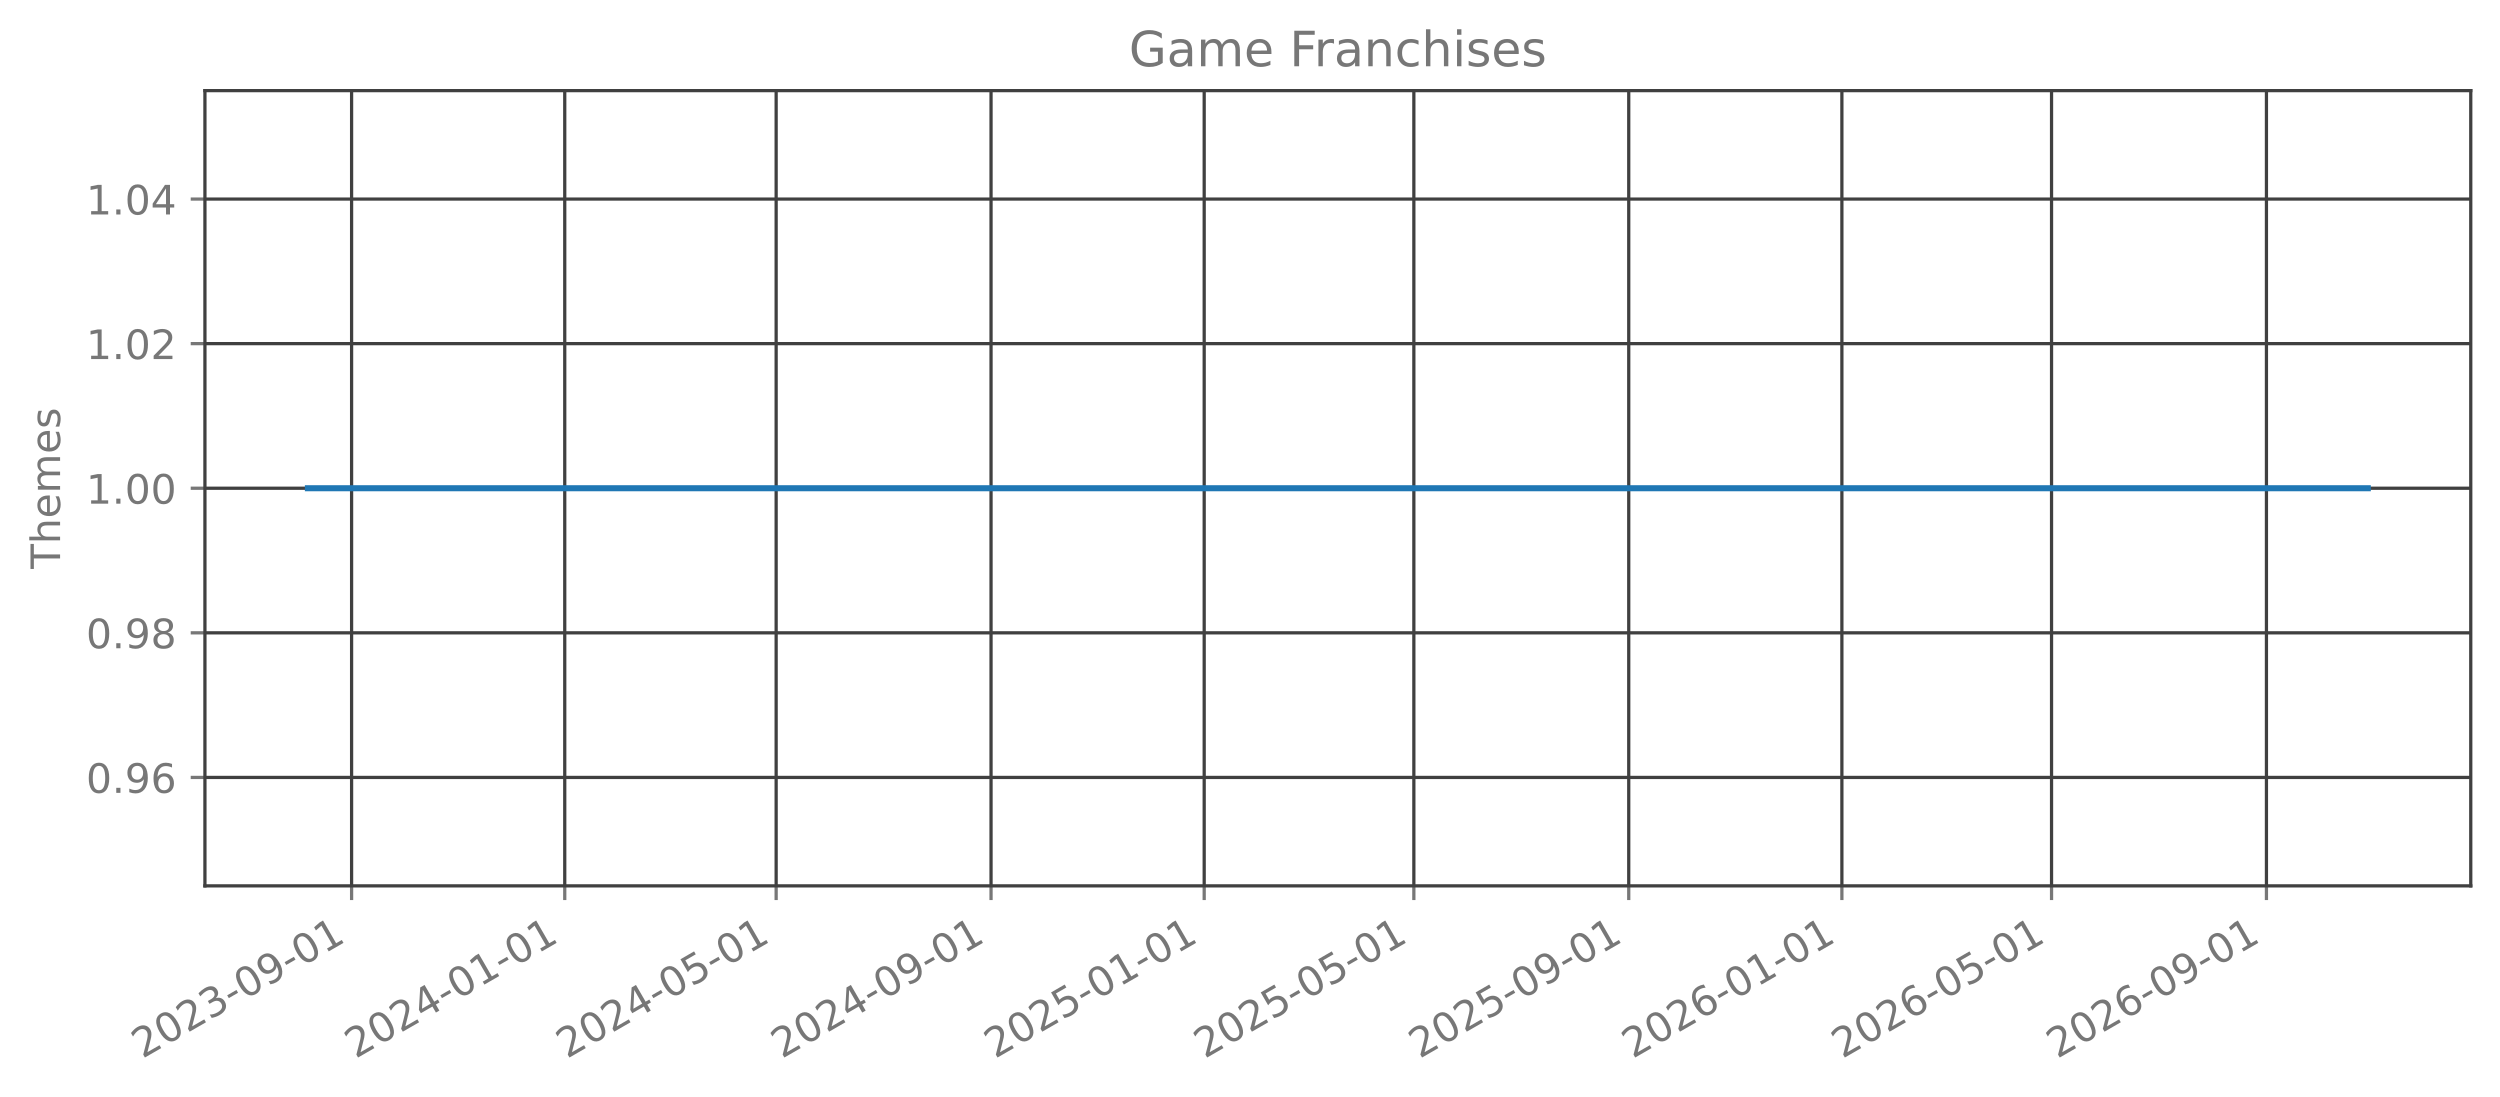
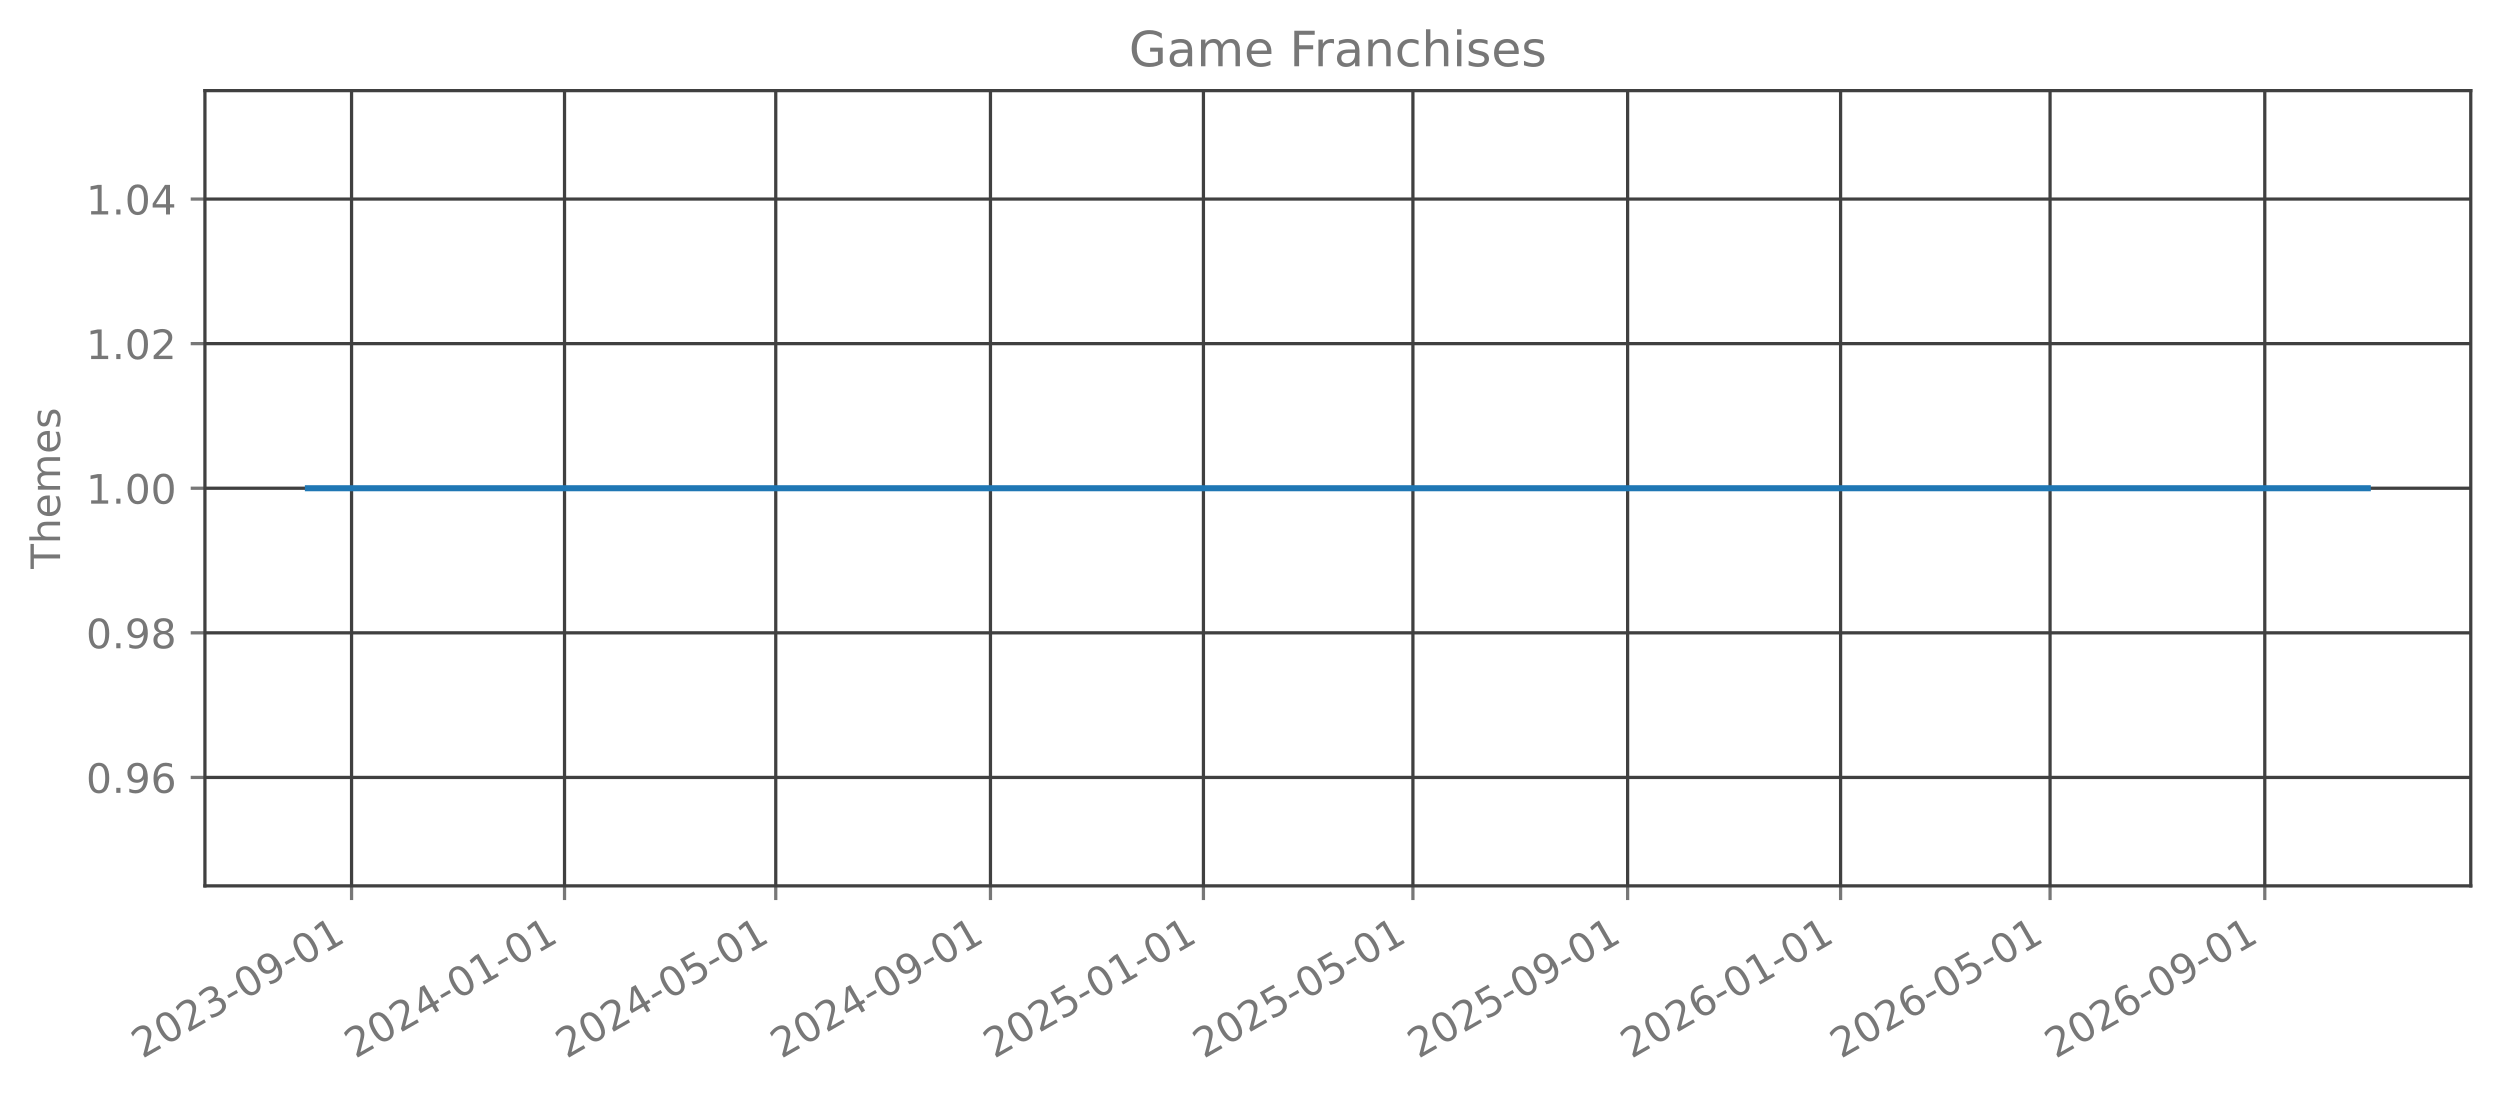
<svg xmlns="http://www.w3.org/2000/svg" xmlns:xlink="http://www.w3.org/1999/xlink" width="615.666pt" height="270.076pt" viewBox="0 0 615.666 270.076" version="1.1">
  <defs>
    <style type="text/css">*{stroke-linejoin: round; stroke-linecap: butt}</style>
  </defs>
  <g id="figure_1">
    <g id="patch_1">
      <path d="M 0 270.076  L 615.666 270.076  L 615.666 -0  L 0 -0  L 0 270.076  z " style="fill: none; opacity: 0" />
    </g>
    <g id="axes_1">
      <g id="patch_2">
        <path d="M 50.466 218.158  L 608.466 218.158  L 608.466 22.318  L 50.466 22.318  L 50.466 218.158  z " style="fill: none; opacity: 0" />
      </g>
      <g id="matplotlib.axis_1">
        <g id="xtick_1">
          <g id="line2d_1">
-             <path d="M 86.586 218.158  L 86.586 22.318  " clip-path="url(#pb32200f643)" style="fill: none; stroke: #404040; stroke-width: 0.8; stroke-linecap: square" />
+             <path d="M 86.577 218.158  L 86.577 22.318  " clip-path="url(#p14349f696b)" style="fill: none; stroke: #404040; stroke-width: 0.8; stroke-linecap: square" />
          </g>
          <g id="line2d_2">
            <defs>
-               <path id="mcddfce1475" d="M 0 0  L 0 3.5  " style="stroke: #777777; stroke-width: 0.8" />
+               <path id="meb56a1c3d9" d="M 0 0  L 0 3.5  " style="stroke: #777777; stroke-width: 0.8" />
            </defs>
            <g>
-               <use xlink:href="#mcddfce1475" x="86.586" y="218.158" style="fill: #777777; stroke: #777777; stroke-width: 0.8" />
+               <use xlink:href="#meb56a1c3d9" x="86.577" y="218.158" style="fill: #777777; stroke: #777777; stroke-width: 0.8" />
            </g>
          </g>
          <g id="text_1">
-             <g style="fill: #777777" transform="translate(35.05568 260.7957) rotate(-30) scale(0.1 -0.1)">
+             <g style="fill: #777777" transform="translate(35.04657 260.7957) rotate(-30) scale(0.1 -0.1)">
              <defs>
                <path id="DejaVuSans-15" d="M 1228 531  L 3431 531  L 3431 0  L 469 0  L 469 531  Q 828 903 1448 1529  Q 2069 2156 2228 2338  Q 2531 2678 2651 2914  Q 2772 3150 2772 3378  Q 2772 3750 2511 3984  Q 2250 4219 1831 4219  Q 1534 4219 1204 4116  Q 875 4013 500 3803  L 500 4441  Q 881 4594 1212 4672  Q 1544 4750 1819 4750  Q 2544 4750 2975 4387  Q 3406 4025 3406 3419  Q 3406 3131 3298 2873  Q 3191 2616 2906 2266  Q 2828 2175 2409 1742  Q 1991 1309 1228 531  z " transform="scale(0.015625)" />
                <path id="DejaVuSans-13" d="M 2034 4250  Q 1547 4250 1301 3770  Q 1056 3291 1056 2328  Q 1056 1369 1301 889  Q 1547 409 2034 409  Q 2525 409 2770 889  Q 3016 1369 3016 2328  Q 3016 3291 2770 3770  Q 2525 4250 2034 4250  z M 2034 4750  Q 2819 4750 3233 4129  Q 3647 3509 3647 2328  Q 3647 1150 3233 529  Q 2819 -91 2034 -91  Q 1250 -91 836 529  Q 422 1150 422 2328  Q 422 3509 836 4129  Q 1250 4750 2034 4750  z " transform="scale(0.015625)" />
                <path id="DejaVuSans-16" d="M 2597 2516  Q 3050 2419 3304 2112  Q 3559 1806 3559 1356  Q 3559 666 3084 287  Q 2609 -91 1734 -91  Q 1441 -91 1130 -33  Q 819 25 488 141  L 488 750  Q 750 597 1062 519  Q 1375 441 1716 441  Q 2309 441 2620 675  Q 2931 909 2931 1356  Q 2931 1769 2642 2001  Q 2353 2234 1838 2234  L 1294 2234  L 1294 2753  L 1863 2753  Q 2328 2753 2575 2939  Q 2822 3125 2822 3475  Q 2822 3834 2567 4026  Q 2313 4219 1838 4219  Q 1578 4219 1281 4162  Q 984 4106 628 3988  L 628 4550  Q 988 4650 1302 4700  Q 1616 4750 1894 4750  Q 2613 4750 3031 4423  Q 3450 4097 3450 3541  Q 3450 3153 3228 2886  Q 3006 2619 2597 2516  z " transform="scale(0.015625)" />
                <path id="DejaVuSans-10" d="M 313 2009  L 1997 2009  L 1997 1497  L 313 1497  L 313 2009  z " transform="scale(0.015625)" />
                <path id="DejaVuSans-1c" d="M 703 97  L 703 672  Q 941 559 1184 500  Q 1428 441 1663 441  Q 2288 441 2617 861  Q 2947 1281 2994 2138  Q 2813 1869 2534 1725  Q 2256 1581 1919 1581  Q 1219 1581 811 2004  Q 403 2428 403 3163  Q 403 3881 828 4315  Q 1253 4750 1959 4750  Q 2769 4750 3195 4129  Q 3622 3509 3622 2328  Q 3622 1225 3098 567  Q 2575 -91 1691 -91  Q 1453 -91 1209 -44  Q 966 3 703 97  z M 1959 2075  Q 2384 2075 2632 2365  Q 2881 2656 2881 3163  Q 2881 3666 2632 3958  Q 2384 4250 1959 4250  Q 1534 4250 1286 3958  Q 1038 3666 1038 3163  Q 1038 2656 1286 2365  Q 1534 2075 1959 2075  z " transform="scale(0.015625)" />
                <path id="DejaVuSans-14" d="M 794 531  L 1825 531  L 1825 4091  L 703 3866  L 703 4441  L 1819 4666  L 2450 4666  L 2450 531  L 3481 531  L 3481 0  L 794 0  L 794 531  z " transform="scale(0.015625)" />
              </defs>
              <use xlink:href="#DejaVuSans-15" />
              <use xlink:href="#DejaVuSans-13" transform="translate(63.625 0)" />
              <use xlink:href="#DejaVuSans-15" transform="translate(127.25 0)" />
              <use xlink:href="#DejaVuSans-16" transform="translate(190.875 0)" />
              <use xlink:href="#DejaVuSans-10" transform="translate(254.5 0)" />
              <use xlink:href="#DejaVuSans-13" transform="translate(290.5781 0)" />
              <use xlink:href="#DejaVuSans-1c" transform="translate(354.2031 0)" />
              <use xlink:href="#DejaVuSans-10" transform="translate(417.8281 0)" />
              <use xlink:href="#DejaVuSans-13" transform="translate(453.9062 0)" />
              <use xlink:href="#DejaVuSans-14" transform="translate(517.5312 0)" />
            </g>
          </g>
        </g>
        <g id="xtick_2">
          <g id="line2d_3">
-             <path d="M 139.078 218.158  L 139.078 22.318  " clip-path="url(#pb32200f643)" style="fill: none; stroke: #404040; stroke-width: 0.8; stroke-linecap: square" />
+             <path d="M 139.024 218.158  L 139.024 22.318  " clip-path="url(#p14349f696b)" style="fill: none; stroke: #404040; stroke-width: 0.8; stroke-linecap: square" />
          </g>
          <g id="line2d_4">
            <g>
-               <use xlink:href="#mcddfce1475" x="139.078" y="218.158" style="fill: #777777; stroke: #777777; stroke-width: 0.8" />
+               <use xlink:href="#meb56a1c3d9" x="139.024" y="218.158" style="fill: #777777; stroke: #777777; stroke-width: 0.8" />
            </g>
          </g>
          <g id="text_2">
-             <g style="fill: #777777" transform="translate(87.54701 260.7957) rotate(-30) scale(0.1 -0.1)">
+             <g style="fill: #777777" transform="translate(87.49341 260.7957) rotate(-30) scale(0.1 -0.1)">
              <defs>
                <path id="DejaVuSans-17" d="M 2419 4116  L 825 1625  L 2419 1625  L 2419 4116  z M 2253 4666  L 3047 4666  L 3047 1625  L 3713 1625  L 3713 1100  L 3047 1100  L 3047 0  L 2419 0  L 2419 1100  L 313 1100  L 313 1709  L 2253 4666  z " transform="scale(0.015625)" />
              </defs>
              <use xlink:href="#DejaVuSans-15" />
              <use xlink:href="#DejaVuSans-13" transform="translate(63.625 0)" />
              <use xlink:href="#DejaVuSans-15" transform="translate(127.25 0)" />
              <use xlink:href="#DejaVuSans-17" transform="translate(190.875 0)" />
              <use xlink:href="#DejaVuSans-10" transform="translate(254.5 0)" />
              <use xlink:href="#DejaVuSans-13" transform="translate(290.5781 0)" />
              <use xlink:href="#DejaVuSans-14" transform="translate(354.2031 0)" />
              <use xlink:href="#DejaVuSans-10" transform="translate(417.8281 0)" />
              <use xlink:href="#DejaVuSans-13" transform="translate(453.9062 0)" />
              <use xlink:href="#DejaVuSans-14" transform="translate(517.5312 0)" />
            </g>
          </g>
        </g>
        <g id="xtick_3">
          <g id="line2d_5">
-             <path d="M 191.139 218.158  L 191.139 22.318  " clip-path="url(#pb32200f643)" style="fill: none; stroke: #404040; stroke-width: 0.8; stroke-linecap: square" />
+             <path d="M 191.041 218.158  L 191.041 22.318  " clip-path="url(#p14349f696b)" style="fill: none; stroke: #404040; stroke-width: 0.8; stroke-linecap: square" />
          </g>
          <g id="line2d_6">
            <g>
-               <use xlink:href="#mcddfce1475" x="191.139" y="218.158" style="fill: #777777; stroke: #777777; stroke-width: 0.8" />
+               <use xlink:href="#meb56a1c3d9" x="191.041" y="218.158" style="fill: #777777; stroke: #777777; stroke-width: 0.8" />
            </g>
          </g>
          <g id="text_3">
-             <g style="fill: #777777" transform="translate(139.6081 260.7957) rotate(-30) scale(0.1 -0.1)">
+             <g style="fill: #777777" transform="translate(139.5104 260.7957) rotate(-30) scale(0.1 -0.1)">
              <defs>
                <path id="DejaVuSans-18" d="M 691 4666  L 3169 4666  L 3169 4134  L 1269 4134  L 1269 2991  Q 1406 3038 1543 3061  Q 1681 3084 1819 3084  Q 2600 3084 3056 2656  Q 3513 2228 3513 1497  Q 3513 744 3044 326  Q 2575 -91 1722 -91  Q 1428 -91 1123 -41  Q 819 9 494 109  L 494 744  Q 775 591 1075 516  Q 1375 441 1709 441  Q 2250 441 2565 725  Q 2881 1009 2881 1497  Q 2881 1984 2565 2268  Q 2250 2553 1709 2553  Q 1456 2553 1204 2497  Q 953 2441 691 2322  L 691 4666  z " transform="scale(0.015625)" />
              </defs>
              <use xlink:href="#DejaVuSans-15" />
              <use xlink:href="#DejaVuSans-13" transform="translate(63.625 0)" />
              <use xlink:href="#DejaVuSans-15" transform="translate(127.25 0)" />
              <use xlink:href="#DejaVuSans-17" transform="translate(190.875 0)" />
              <use xlink:href="#DejaVuSans-10" transform="translate(254.5 0)" />
              <use xlink:href="#DejaVuSans-13" transform="translate(290.5781 0)" />
              <use xlink:href="#DejaVuSans-18" transform="translate(354.2031 0)" />
              <use xlink:href="#DejaVuSans-10" transform="translate(417.8281 0)" />
              <use xlink:href="#DejaVuSans-13" transform="translate(453.9062 0)" />
              <use xlink:href="#DejaVuSans-14" transform="translate(517.5312 0)" />
            </g>
          </g>
        </g>
        <g id="xtick_4">
          <g id="line2d_7">
-             <path d="M 244.06 218.158  L 244.06 22.318  " clip-path="url(#pb32200f643)" style="fill: none; stroke: #404040; stroke-width: 0.8; stroke-linecap: square" />
+             <path d="M 243.918 218.158  L 243.918 22.318  " clip-path="url(#p14349f696b)" style="fill: none; stroke: #404040; stroke-width: 0.8; stroke-linecap: square" />
          </g>
          <g id="line2d_8">
            <g>
-               <use xlink:href="#mcddfce1475" x="244.06" y="218.158" style="fill: #777777; stroke: #777777; stroke-width: 0.8" />
+               <use xlink:href="#meb56a1c3d9" x="243.918" y="218.158" style="fill: #777777; stroke: #777777; stroke-width: 0.8" />
            </g>
          </g>
          <g id="text_4">
-             <g style="fill: #777777" transform="translate(192.5297 260.7957) rotate(-30) scale(0.1 -0.1)">
+             <g style="fill: #777777" transform="translate(192.3871 260.7957) rotate(-30) scale(0.1 -0.1)">
              <use xlink:href="#DejaVuSans-15" />
              <use xlink:href="#DejaVuSans-13" transform="translate(63.625 0)" />
              <use xlink:href="#DejaVuSans-15" transform="translate(127.25 0)" />
              <use xlink:href="#DejaVuSans-17" transform="translate(190.875 0)" />
              <use xlink:href="#DejaVuSans-10" transform="translate(254.5 0)" />
              <use xlink:href="#DejaVuSans-13" transform="translate(290.5781 0)" />
              <use xlink:href="#DejaVuSans-1c" transform="translate(354.2031 0)" />
              <use xlink:href="#DejaVuSans-10" transform="translate(417.8281 0)" />
              <use xlink:href="#DejaVuSans-13" transform="translate(453.9062 0)" />
              <use xlink:href="#DejaVuSans-14" transform="translate(517.5312 0)" />
            </g>
          </g>
        </g>
        <g id="xtick_5">
          <g id="line2d_9">
-             <path d="M 296.552 218.158  L 296.552 22.318  " clip-path="url(#pb32200f643)" style="fill: none; stroke: #404040; stroke-width: 0.8; stroke-linecap: square" />
+             <path d="M 296.365 218.158  L 296.365 22.318  " clip-path="url(#p14349f696b)" style="fill: none; stroke: #404040; stroke-width: 0.8; stroke-linecap: square" />
          </g>
          <g id="line2d_10">
            <g>
-               <use xlink:href="#mcddfce1475" x="296.552" y="218.158" style="fill: #777777; stroke: #777777; stroke-width: 0.8" />
+               <use xlink:href="#meb56a1c3d9" x="296.365" y="218.158" style="fill: #777777; stroke: #777777; stroke-width: 0.8" />
            </g>
          </g>
          <g id="text_5">
-             <g style="fill: #777777" transform="translate(245.021 260.7957) rotate(-30) scale(0.1 -0.1)">
+             <g style="fill: #777777" transform="translate(244.8339 260.7957) rotate(-30) scale(0.1 -0.1)">
              <use xlink:href="#DejaVuSans-15" />
              <use xlink:href="#DejaVuSans-13" transform="translate(63.625 0)" />
              <use xlink:href="#DejaVuSans-15" transform="translate(127.25 0)" />
              <use xlink:href="#DejaVuSans-18" transform="translate(190.875 0)" />
              <use xlink:href="#DejaVuSans-10" transform="translate(254.5 0)" />
              <use xlink:href="#DejaVuSans-13" transform="translate(290.5781 0)" />
              <use xlink:href="#DejaVuSans-14" transform="translate(354.2031 0)" />
              <use xlink:href="#DejaVuSans-10" transform="translate(417.8281 0)" />
              <use xlink:href="#DejaVuSans-13" transform="translate(453.9062 0)" />
              <use xlink:href="#DejaVuSans-14" transform="translate(517.5312 0)" />
            </g>
          </g>
        </g>
        <g id="xtick_6">
          <g id="line2d_11">
-             <path d="M 348.183 218.158  L 348.183 22.318  " clip-path="url(#pb32200f643)" style="fill: none; stroke: #404040; stroke-width: 0.8; stroke-linecap: square" />
+             <path d="M 347.952 218.158  L 347.952 22.318  " clip-path="url(#p14349f696b)" style="fill: none; stroke: #404040; stroke-width: 0.8; stroke-linecap: square" />
          </g>
          <g id="line2d_12">
            <g>
-               <use xlink:href="#mcddfce1475" x="348.183" y="218.158" style="fill: #777777; stroke: #777777; stroke-width: 0.8" />
+               <use xlink:href="#meb56a1c3d9" x="347.952" y="218.158" style="fill: #777777; stroke: #777777; stroke-width: 0.8" />
            </g>
          </g>
          <g id="text_6">
-             <g style="fill: #777777" transform="translate(296.6518 260.7957) rotate(-30) scale(0.1 -0.1)">
+             <g style="fill: #777777" transform="translate(296.421 260.7957) rotate(-30) scale(0.1 -0.1)">
              <use xlink:href="#DejaVuSans-15" />
              <use xlink:href="#DejaVuSans-13" transform="translate(63.625 0)" />
              <use xlink:href="#DejaVuSans-15" transform="translate(127.25 0)" />
              <use xlink:href="#DejaVuSans-18" transform="translate(190.875 0)" />
              <use xlink:href="#DejaVuSans-10" transform="translate(254.5 0)" />
              <use xlink:href="#DejaVuSans-13" transform="translate(290.5781 0)" />
              <use xlink:href="#DejaVuSans-18" transform="translate(354.2031 0)" />
              <use xlink:href="#DejaVuSans-10" transform="translate(417.8281 0)" />
              <use xlink:href="#DejaVuSans-13" transform="translate(453.9062 0)" />
              <use xlink:href="#DejaVuSans-14" transform="translate(517.5312 0)" />
            </g>
          </g>
        </g>
        <g id="xtick_7">
          <g id="line2d_13">
-             <path d="M 401.104 218.158  L 401.104 22.318  " clip-path="url(#pb32200f643)" style="fill: none; stroke: #404040; stroke-width: 0.8; stroke-linecap: square" />
+             <path d="M 400.829 218.158  L 400.829 22.318  " clip-path="url(#p14349f696b)" style="fill: none; stroke: #404040; stroke-width: 0.8; stroke-linecap: square" />
          </g>
          <g id="line2d_14">
            <g>
-               <use xlink:href="#mcddfce1475" x="401.104" y="218.158" style="fill: #777777; stroke: #777777; stroke-width: 0.8" />
+               <use xlink:href="#meb56a1c3d9" x="400.829" y="218.158" style="fill: #777777; stroke: #777777; stroke-width: 0.8" />
            </g>
          </g>
          <g id="text_7">
-             <g style="fill: #777777" transform="translate(349.5734 260.7957) rotate(-30) scale(0.1 -0.1)">
+             <g style="fill: #777777" transform="translate(349.2977 260.7957) rotate(-30) scale(0.1 -0.1)">
              <use xlink:href="#DejaVuSans-15" />
              <use xlink:href="#DejaVuSans-13" transform="translate(63.625 0)" />
              <use xlink:href="#DejaVuSans-15" transform="translate(127.25 0)" />
              <use xlink:href="#DejaVuSans-18" transform="translate(190.875 0)" />
              <use xlink:href="#DejaVuSans-10" transform="translate(254.5 0)" />
              <use xlink:href="#DejaVuSans-13" transform="translate(290.5781 0)" />
              <use xlink:href="#DejaVuSans-1c" transform="translate(354.2031 0)" />
              <use xlink:href="#DejaVuSans-10" transform="translate(417.8281 0)" />
              <use xlink:href="#DejaVuSans-13" transform="translate(453.9062 0)" />
              <use xlink:href="#DejaVuSans-14" transform="translate(517.5312 0)" />
            </g>
          </g>
        </g>
        <g id="xtick_8">
          <g id="line2d_15">
-             <path d="M 453.595 218.158  L 453.595 22.318  " clip-path="url(#pb32200f643)" style="fill: none; stroke: #404040; stroke-width: 0.8; stroke-linecap: square" />
+             <path d="M 453.275 218.158  L 453.275 22.318  " clip-path="url(#p14349f696b)" style="fill: none; stroke: #404040; stroke-width: 0.8; stroke-linecap: square" />
          </g>
          <g id="line2d_16">
            <g>
-               <use xlink:href="#mcddfce1475" x="453.595" y="218.158" style="fill: #777777; stroke: #777777; stroke-width: 0.8" />
+               <use xlink:href="#meb56a1c3d9" x="453.275" y="218.158" style="fill: #777777; stroke: #777777; stroke-width: 0.8" />
            </g>
          </g>
          <g id="text_8">
-             <g style="fill: #777777" transform="translate(402.0647 260.7957) rotate(-30) scale(0.1 -0.1)">
+             <g style="fill: #777777" transform="translate(401.7446 260.7957) rotate(-30) scale(0.1 -0.1)">
              <defs>
                <path id="DejaVuSans-19" d="M 2113 2584  Q 1688 2584 1439 2293  Q 1191 2003 1191 1497  Q 1191 994 1439 701  Q 1688 409 2113 409  Q 2538 409 2786 701  Q 3034 994 3034 1497  Q 3034 2003 2786 2293  Q 2538 2584 2113 2584  z M 3366 4563  L 3366 3988  Q 3128 4100 2886 4159  Q 2644 4219 2406 4219  Q 1781 4219 1451 3797  Q 1122 3375 1075 2522  Q 1259 2794 1537 2939  Q 1816 3084 2150 3084  Q 2853 3084 3261 2657  Q 3669 2231 3669 1497  Q 3669 778 3244 343  Q 2819 -91 2113 -91  Q 1303 -91 875 529  Q 447 1150 447 2328  Q 447 3434 972 4092  Q 1497 4750 2381 4750  Q 2619 4750 2861 4703  Q 3103 4656 3366 4563  z " transform="scale(0.015625)" />
              </defs>
              <use xlink:href="#DejaVuSans-15" />
              <use xlink:href="#DejaVuSans-13" transform="translate(63.625 0)" />
              <use xlink:href="#DejaVuSans-15" transform="translate(127.25 0)" />
              <use xlink:href="#DejaVuSans-19" transform="translate(190.875 0)" />
              <use xlink:href="#DejaVuSans-10" transform="translate(254.5 0)" />
              <use xlink:href="#DejaVuSans-13" transform="translate(290.5781 0)" />
              <use xlink:href="#DejaVuSans-14" transform="translate(354.2031 0)" />
              <use xlink:href="#DejaVuSans-10" transform="translate(417.8281 0)" />
              <use xlink:href="#DejaVuSans-13" transform="translate(453.9062 0)" />
              <use xlink:href="#DejaVuSans-14" transform="translate(517.5312 0)" />
            </g>
          </g>
        </g>
        <g id="xtick_9">
          <g id="line2d_17">
-             <path d="M 505.226 218.158  L 505.226 22.318  " clip-path="url(#pb32200f643)" style="fill: none; stroke: #404040; stroke-width: 0.8; stroke-linecap: square" />
+             <path d="M 504.862 218.158  L 504.862 22.318  " clip-path="url(#p14349f696b)" style="fill: none; stroke: #404040; stroke-width: 0.8; stroke-linecap: square" />
          </g>
          <g id="line2d_18">
            <g>
-               <use xlink:href="#mcddfce1475" x="505.226" y="218.158" style="fill: #777777; stroke: #777777; stroke-width: 0.8" />
+               <use xlink:href="#meb56a1c3d9" x="504.862" y="218.158" style="fill: #777777; stroke: #777777; stroke-width: 0.8" />
            </g>
          </g>
          <g id="text_9">
-             <g style="fill: #777777" transform="translate(453.6955 260.7957) rotate(-30) scale(0.1 -0.1)">
+             <g style="fill: #777777" transform="translate(453.3316 260.7957) rotate(-30) scale(0.1 -0.1)">
              <use xlink:href="#DejaVuSans-15" />
              <use xlink:href="#DejaVuSans-13" transform="translate(63.625 0)" />
              <use xlink:href="#DejaVuSans-15" transform="translate(127.25 0)" />
              <use xlink:href="#DejaVuSans-19" transform="translate(190.875 0)" />
              <use xlink:href="#DejaVuSans-10" transform="translate(254.5 0)" />
              <use xlink:href="#DejaVuSans-13" transform="translate(290.5781 0)" />
              <use xlink:href="#DejaVuSans-18" transform="translate(354.2031 0)" />
              <use xlink:href="#DejaVuSans-10" transform="translate(417.8281 0)" />
              <use xlink:href="#DejaVuSans-13" transform="translate(453.9062 0)" />
              <use xlink:href="#DejaVuSans-14" transform="translate(517.5312 0)" />
            </g>
          </g>
        </g>
        <g id="xtick_10">
          <g id="line2d_19">
-             <path d="M 558.148 218.158  L 558.148 22.318  " clip-path="url(#pb32200f643)" style="fill: none; stroke: #404040; stroke-width: 0.8; stroke-linecap: square" />
+             <path d="M 557.739 218.158  L 557.739 22.318  " clip-path="url(#p14349f696b)" style="fill: none; stroke: #404040; stroke-width: 0.8; stroke-linecap: square" />
          </g>
          <g id="line2d_20">
            <g>
-               <use xlink:href="#mcddfce1475" x="558.148" y="218.158" style="fill: #777777; stroke: #777777; stroke-width: 0.8" />
+               <use xlink:href="#meb56a1c3d9" x="557.739" y="218.158" style="fill: #777777; stroke: #777777; stroke-width: 0.8" />
            </g>
          </g>
          <g id="text_10">
-             <g style="fill: #777777" transform="translate(506.6171 260.7957) rotate(-30) scale(0.1 -0.1)">
+             <g style="fill: #777777" transform="translate(506.2084 260.7957) rotate(-30) scale(0.1 -0.1)">
              <use xlink:href="#DejaVuSans-15" />
              <use xlink:href="#DejaVuSans-13" transform="translate(63.625 0)" />
              <use xlink:href="#DejaVuSans-15" transform="translate(127.25 0)" />
              <use xlink:href="#DejaVuSans-19" transform="translate(190.875 0)" />
              <use xlink:href="#DejaVuSans-10" transform="translate(254.5 0)" />
              <use xlink:href="#DejaVuSans-13" transform="translate(290.5781 0)" />
              <use xlink:href="#DejaVuSans-1c" transform="translate(354.2031 0)" />
              <use xlink:href="#DejaVuSans-10" transform="translate(417.8281 0)" />
              <use xlink:href="#DejaVuSans-13" transform="translate(453.9062 0)" />
              <use xlink:href="#DejaVuSans-14" transform="translate(517.5312 0)" />
            </g>
          </g>
        </g>
      </g>
      <g id="matplotlib.axis_2">
        <g id="ytick_1">
          <g id="line2d_21">
-             <path d="M 50.466 191.453  L 608.466 191.453  " clip-path="url(#pb32200f643)" style="fill: none; stroke: #404040; stroke-width: 0.8; stroke-linecap: square" />
+             <path d="M 50.466 191.453  L 608.466 191.453  " clip-path="url(#p14349f696b)" style="fill: none; stroke: #404040; stroke-width: 0.8; stroke-linecap: square" />
          </g>
          <g id="line2d_22">
            <defs>
-               <path id="m68393bf2ff" d="M 0 0  L -3.5 0  " style="stroke: #777777; stroke-width: 0.8" />
+               <path id="md1dc9058b1" d="M 0 0  L -3.5 0  " style="stroke: #777777; stroke-width: 0.8" />
            </defs>
            <g>
-               <use xlink:href="#m68393bf2ff" x="50.466" y="191.453" style="fill: #777777; stroke: #777777; stroke-width: 0.8" />
+               <use xlink:href="#md1dc9058b1" x="50.466" y="191.453" style="fill: #777777; stroke: #777777; stroke-width: 0.8" />
            </g>
          </g>
          <g id="text_11">
            <g style="fill: #777777" transform="translate(21.20078 195.2515) scale(0.1 -0.1)">
              <defs>
                <path id="DejaVuSans-11" d="M 684 794  L 1344 794  L 1344 0  L 684 0  L 684 794  z " transform="scale(0.015625)" />
              </defs>
              <use xlink:href="#DejaVuSans-13" />
              <use xlink:href="#DejaVuSans-11" transform="translate(63.625 0)" />
              <use xlink:href="#DejaVuSans-1c" transform="translate(95.40625 0)" />
              <use xlink:href="#DejaVuSans-19" transform="translate(159.0312 0)" />
            </g>
          </g>
        </g>
        <g id="ytick_2">
          <g id="line2d_23">
-             <path d="M 50.466 155.845  L 608.466 155.845  " clip-path="url(#pb32200f643)" style="fill: none; stroke: #404040; stroke-width: 0.8; stroke-linecap: square" />
+             <path d="M 50.466 155.845  L 608.466 155.845  " clip-path="url(#p14349f696b)" style="fill: none; stroke: #404040; stroke-width: 0.8; stroke-linecap: square" />
          </g>
          <g id="line2d_24">
            <g>
-               <use xlink:href="#m68393bf2ff" x="50.466" y="155.845" style="fill: #777777; stroke: #777777; stroke-width: 0.8" />
+               <use xlink:href="#md1dc9058b1" x="50.466" y="155.845" style="fill: #777777; stroke: #777777; stroke-width: 0.8" />
            </g>
          </g>
          <g id="text_12">
            <g style="fill: #777777" transform="translate(21.20078 159.6442) scale(0.1 -0.1)">
              <defs>
                <path id="DejaVuSans-1b" d="M 2034 2216  Q 1584 2216 1326 1975  Q 1069 1734 1069 1313  Q 1069 891 1326 650  Q 1584 409 2034 409  Q 2484 409 2743 651  Q 3003 894 3003 1313  Q 3003 1734 2745 1975  Q 2488 2216 2034 2216  z M 1403 2484  Q 997 2584 770 2862  Q 544 3141 544 3541  Q 544 4100 942 4425  Q 1341 4750 2034 4750  Q 2731 4750 3128 4425  Q 3525 4100 3525 3541  Q 3525 3141 3298 2862  Q 3072 2584 2669 2484  Q 3125 2378 3379 2068  Q 3634 1759 3634 1313  Q 3634 634 3220 271  Q 2806 -91 2034 -91  Q 1263 -91 848 271  Q 434 634 434 1313  Q 434 1759 690 2068  Q 947 2378 1403 2484  z M 1172 3481  Q 1172 3119 1398 2916  Q 1625 2713 2034 2713  Q 2441 2713 2670 2916  Q 2900 3119 2900 3481  Q 2900 3844 2670 4047  Q 2441 4250 2034 4250  Q 1625 4250 1398 4047  Q 1172 3844 1172 3481  z " transform="scale(0.015625)" />
              </defs>
              <use xlink:href="#DejaVuSans-13" />
              <use xlink:href="#DejaVuSans-11" transform="translate(63.625 0)" />
              <use xlink:href="#DejaVuSans-1c" transform="translate(95.40625 0)" />
              <use xlink:href="#DejaVuSans-1b" transform="translate(159.0312 0)" />
            </g>
          </g>
        </g>
        <g id="ytick_3">
          <g id="line2d_25">
-             <path d="M 50.466 120.238  L 608.466 120.238  " clip-path="url(#pb32200f643)" style="fill: none; stroke: #404040; stroke-width: 0.8; stroke-linecap: square" />
+             <path d="M 50.466 120.238  L 608.466 120.238  " clip-path="url(#p14349f696b)" style="fill: none; stroke: #404040; stroke-width: 0.8; stroke-linecap: square" />
          </g>
          <g id="line2d_26">
            <g>
-               <use xlink:href="#m68393bf2ff" x="50.466" y="120.238" style="fill: #777777; stroke: #777777; stroke-width: 0.8" />
+               <use xlink:href="#md1dc9058b1" x="50.466" y="120.238" style="fill: #777777; stroke: #777777; stroke-width: 0.8" />
            </g>
          </g>
          <g id="text_13">
            <g style="fill: #777777" transform="translate(21.20078 124.037) scale(0.1 -0.1)">
              <use xlink:href="#DejaVuSans-14" />
              <use xlink:href="#DejaVuSans-11" transform="translate(63.625 0)" />
              <use xlink:href="#DejaVuSans-13" transform="translate(95.40625 0)" />
              <use xlink:href="#DejaVuSans-13" transform="translate(159.0312 0)" />
            </g>
          </g>
        </g>
        <g id="ytick_4">
          <g id="line2d_27">
-             <path d="M 50.466 84.631  L 608.466 84.631  " clip-path="url(#pb32200f643)" style="fill: none; stroke: #404040; stroke-width: 0.8; stroke-linecap: square" />
+             <path d="M 50.466 84.631  L 608.466 84.631  " clip-path="url(#p14349f696b)" style="fill: none; stroke: #404040; stroke-width: 0.8; stroke-linecap: square" />
          </g>
          <g id="line2d_28">
            <g>
-               <use xlink:href="#m68393bf2ff" x="50.466" y="84.631" style="fill: #777777; stroke: #777777; stroke-width: 0.8" />
+               <use xlink:href="#md1dc9058b1" x="50.466" y="84.631" style="fill: #777777; stroke: #777777; stroke-width: 0.8" />
            </g>
          </g>
          <g id="text_14">
            <g style="fill: #777777" transform="translate(21.20078 88.42968) scale(0.1 -0.1)">
              <use xlink:href="#DejaVuSans-14" />
              <use xlink:href="#DejaVuSans-11" transform="translate(63.625 0)" />
              <use xlink:href="#DejaVuSans-13" transform="translate(95.40625 0)" />
              <use xlink:href="#DejaVuSans-15" transform="translate(159.0312 0)" />
            </g>
          </g>
        </g>
        <g id="ytick_5">
          <g id="line2d_29">
-             <path d="M 50.466 49.024  L 608.466 49.024  " clip-path="url(#pb32200f643)" style="fill: none; stroke: #404040; stroke-width: 0.8; stroke-linecap: square" />
+             <path d="M 50.466 49.024  L 608.466 49.024  " clip-path="url(#p14349f696b)" style="fill: none; stroke: #404040; stroke-width: 0.8; stroke-linecap: square" />
          </g>
          <g id="line2d_30">
            <g>
-               <use xlink:href="#m68393bf2ff" x="50.466" y="49.024" style="fill: #777777; stroke: #777777; stroke-width: 0.8" />
+               <use xlink:href="#md1dc9058b1" x="50.466" y="49.024" style="fill: #777777; stroke: #777777; stroke-width: 0.8" />
            </g>
          </g>
          <g id="text_15">
            <g style="fill: #777777" transform="translate(21.20078 52.82241) scale(0.1 -0.1)">
              <use xlink:href="#DejaVuSans-14" />
              <use xlink:href="#DejaVuSans-11" transform="translate(63.625 0)" />
              <use xlink:href="#DejaVuSans-13" transform="translate(95.40625 0)" />
              <use xlink:href="#DejaVuSans-17" transform="translate(159.0312 0)" />
            </g>
          </g>
        </g>
        <g id="text_16">
          <g style="fill: #777777" transform="translate(14.79844 140.0889) rotate(-90) scale(0.1 -0.1)">
            <defs>
              <path id="DejaVuSans-37" d="M -19 4666  L 3928 4666  L 3928 4134  L 2272 4134  L 2272 0  L 1638 0  L 1638 4134  L -19 4134  L -19 4666  z " transform="scale(0.015625)" />
              <path id="DejaVuSans-4b" d="M 3513 2113  L 3513 0  L 2938 0  L 2938 2094  Q 2938 2591 2744 2837  Q 2550 3084 2163 3084  Q 1697 3084 1428 2787  Q 1159 2491 1159 1978  L 1159 0  L 581 0  L 581 4863  L 1159 4863  L 1159 2956  Q 1366 3272 1645 3428  Q 1925 3584 2291 3584  Q 2894 3584 3203 3211  Q 3513 2838 3513 2113  z " transform="scale(0.015625)" />
              <path id="DejaVuSans-48" d="M 3597 1894  L 3597 1613  L 953 1613  Q 991 1019 1311 708  Q 1631 397 2203 397  Q 2534 397 2845 478  Q 3156 559 3463 722  L 3463 178  Q 3153 47 2828 -22  Q 2503 -91 2169 -91  Q 1331 -91 842 396  Q 353 884 353 1716  Q 353 2575 817 3079  Q 1281 3584 2069 3584  Q 2775 3584 3186 3129  Q 3597 2675 3597 1894  z M 3022 2063  Q 3016 2534 2758 2815  Q 2500 3097 2075 3097  Q 1594 3097 1305 2825  Q 1016 2553 972 2059  L 3022 2063  z " transform="scale(0.015625)" />
              <path id="DejaVuSans-50" d="M 3328 2828  Q 3544 3216 3844 3400  Q 4144 3584 4550 3584  Q 5097 3584 5394 3201  Q 5691 2819 5691 2113  L 5691 0  L 5113 0  L 5113 2094  Q 5113 2597 4934 2840  Q 4756 3084 4391 3084  Q 3944 3084 3684 2787  Q 3425 2491 3425 1978  L 3425 0  L 2847 0  L 2847 2094  Q 2847 2600 2669 2842  Q 2491 3084 2119 3084  Q 1678 3084 1418 2786  Q 1159 2488 1159 1978  L 1159 0  L 581 0  L 581 3500  L 1159 3500  L 1159 2956  Q 1356 3278 1631 3431  Q 1906 3584 2284 3584  Q 2666 3584 2933 3390  Q 3200 3197 3328 2828  z " transform="scale(0.015625)" />
              <path id="DejaVuSans-56" d="M 2834 3397  L 2834 2853  Q 2591 2978 2328 3040  Q 2066 3103 1784 3103  Q 1356 3103 1142 2972  Q 928 2841 928 2578  Q 928 2378 1081 2264  Q 1234 2150 1697 2047  L 1894 2003  Q 2506 1872 2764 1633  Q 3022 1394 3022 966  Q 3022 478 2636 193  Q 2250 -91 1575 -91  Q 1294 -91 989 -36  Q 684 19 347 128  L 347 722  Q 666 556 975 473  Q 1284 391 1588 391  Q 1994 391 2212 530  Q 2431 669 2431 922  Q 2431 1156 2273 1281  Q 2116 1406 1581 1522  L 1381 1569  Q 847 1681 609 1914  Q 372 2147 372 2553  Q 372 3047 722 3315  Q 1072 3584 1716 3584  Q 2034 3584 2315 3537  Q 2597 3491 2834 3397  z " transform="scale(0.015625)" />
            </defs>
            <use xlink:href="#DejaVuSans-37" />
            <use xlink:href="#DejaVuSans-4b" transform="translate(61.07812 0)" />
            <use xlink:href="#DejaVuSans-48" transform="translate(124.4531 0)" />
            <use xlink:href="#DejaVuSans-50" transform="translate(185.9844 0)" />
            <use xlink:href="#DejaVuSans-48" transform="translate(283.3906 0)" />
            <use xlink:href="#DejaVuSans-56" transform="translate(344.9219 0)" />
          </g>
        </g>
      </g>
      <g id="line2d_31">
-         <path d="M 75.83 120.238  L 583.103 120.238  " clip-path="url(#pb32200f643)" style="fill: none; stroke: #1f77b4; stroke-width: 1.5; stroke-linecap: square" />
+         <path d="M 75.83 120.238  L 583.103 120.238  " clip-path="url(#p14349f696b)" style="fill: none; stroke: #1f77b4; stroke-width: 1.5; stroke-linecap: square" />
      </g>
      <g id="patch_3">
        <path d="M 50.466 218.158  L 50.466 22.318  " style="fill: none; stroke: #404040; stroke-width: 0.8; stroke-linejoin: miter; stroke-linecap: square" />
      </g>
      <g id="patch_4">
        <path d="M 608.466 218.158  L 608.466 22.318  " style="fill: none; stroke: #404040; stroke-width: 0.8; stroke-linejoin: miter; stroke-linecap: square" />
      </g>
      <g id="patch_5">
        <path d="M 50.466 218.158  L 608.466 218.158  " style="fill: none; stroke: #404040; stroke-width: 0.8; stroke-linejoin: miter; stroke-linecap: square" />
      </g>
      <g id="patch_6">
        <path d="M 50.466 22.318  L 608.466 22.318  " style="fill: none; stroke: #404040; stroke-width: 0.8; stroke-linejoin: miter; stroke-linecap: square" />
      </g>
      <g id="text_17">
        <g style="fill: #777777" transform="translate(278.0258 16.31812) scale(0.12 -0.12)">
          <defs>
            <path id="DejaVuSans-2a" d="M 3809 666  L 3809 1919  L 2778 1919  L 2778 2438  L 4434 2438  L 4434 434  Q 4069 175 3628 42  Q 3188 -91 2688 -91  Q 1594 -91 976 548  Q 359 1188 359 2328  Q 359 3472 976 4111  Q 1594 4750 2688 4750  Q 3144 4750 3555 4637  Q 3966 4525 4313 4306  L 4313 3634  Q 3963 3931 3569 4081  Q 3175 4231 2741 4231  Q 1884 4231 1454 3753  Q 1025 3275 1025 2328  Q 1025 1384 1454 906  Q 1884 428 2741 428  Q 3075 428 3337 486  Q 3600 544 3809 666  z " transform="scale(0.015625)" />
            <path id="DejaVuSans-44" d="M 2194 1759  Q 1497 1759 1228 1600  Q 959 1441 959 1056  Q 959 750 1161 570  Q 1363 391 1709 391  Q 2188 391 2477 730  Q 2766 1069 2766 1631  L 2766 1759  L 2194 1759  z M 3341 1997  L 3341 0  L 2766 0  L 2766 531  Q 2569 213 2275 61  Q 1981 -91 1556 -91  Q 1019 -91 701 211  Q 384 513 384 1019  Q 384 1609 779 1909  Q 1175 2209 1959 2209  L 2766 2209  L 2766 2266  Q 2766 2663 2505 2880  Q 2244 3097 1772 3097  Q 1472 3097 1187 3025  Q 903 2953 641 2809  L 641 3341  Q 956 3463 1253 3523  Q 1550 3584 1831 3584  Q 2591 3584 2966 3190  Q 3341 2797 3341 1997  z " transform="scale(0.015625)" />
            <path id="DejaVuSans-3" transform="scale(0.015625)" />
            <path id="DejaVuSans-29" d="M 628 4666  L 3309 4666  L 3309 4134  L 1259 4134  L 1259 2759  L 3109 2759  L 3109 2228  L 1259 2228  L 1259 0  L 628 0  L 628 4666  z " transform="scale(0.015625)" />
            <path id="DejaVuSans-55" d="M 2631 2963  Q 2534 3019 2420 3045  Q 2306 3072 2169 3072  Q 1681 3072 1420 2755  Q 1159 2438 1159 1844  L 1159 0  L 581 0  L 581 3500  L 1159 3500  L 1159 2956  Q 1341 3275 1631 3429  Q 1922 3584 2338 3584  Q 2397 3584 2469 3576  Q 2541 3569 2628 3553  L 2631 2963  z " transform="scale(0.015625)" />
            <path id="DejaVuSans-51" d="M 3513 2113  L 3513 0  L 2938 0  L 2938 2094  Q 2938 2591 2744 2837  Q 2550 3084 2163 3084  Q 1697 3084 1428 2787  Q 1159 2491 1159 1978  L 1159 0  L 581 0  L 581 3500  L 1159 3500  L 1159 2956  Q 1366 3272 1645 3428  Q 1925 3584 2291 3584  Q 2894 3584 3203 3211  Q 3513 2838 3513 2113  z " transform="scale(0.015625)" />
            <path id="DejaVuSans-46" d="M 3122 3366  L 3122 2828  Q 2878 2963 2633 3030  Q 2388 3097 2138 3097  Q 1578 3097 1268 2742  Q 959 2388 959 1747  Q 959 1106 1268 751  Q 1578 397 2138 397  Q 2388 397 2633 464  Q 2878 531 3122 666  L 3122 134  Q 2881 22 2623 -34  Q 2366 -91 2075 -91  Q 1284 -91 818 406  Q 353 903 353 1747  Q 353 2603 823 3093  Q 1294 3584 2113 3584  Q 2378 3584 2631 3529  Q 2884 3475 3122 3366  z " transform="scale(0.015625)" />
            <path id="DejaVuSans-4c" d="M 603 3500  L 1178 3500  L 1178 0  L 603 0  L 603 3500  z M 603 4863  L 1178 4863  L 1178 4134  L 603 4134  L 603 4863  z " transform="scale(0.015625)" />
          </defs>
          <use xlink:href="#DejaVuSans-2a" />
          <use xlink:href="#DejaVuSans-44" transform="translate(77.48438 0)" />
          <use xlink:href="#DejaVuSans-50" transform="translate(138.7656 0)" />
          <use xlink:href="#DejaVuSans-48" transform="translate(236.1719 0)" />
          <use xlink:href="#DejaVuSans-3" transform="translate(297.7031 0)" />
          <use xlink:href="#DejaVuSans-29" transform="translate(329.4844 0)" />
          <use xlink:href="#DejaVuSans-55" transform="translate(379.7188 0)" />
          <use xlink:href="#DejaVuSans-44" transform="translate(420.8281 0)" />
          <use xlink:href="#DejaVuSans-51" transform="translate(482.1094 0)" />
          <use xlink:href="#DejaVuSans-46" transform="translate(545.4844 0)" />
          <use xlink:href="#DejaVuSans-4b" transform="translate(600.4688 0)" />
          <use xlink:href="#DejaVuSans-4c" transform="translate(663.8438 0)" />
          <use xlink:href="#DejaVuSans-56" transform="translate(691.625 0)" />
          <use xlink:href="#DejaVuSans-48" transform="translate(743.7188 0)" />
          <use xlink:href="#DejaVuSans-56" transform="translate(805.25 0)" />
        </g>
      </g>
    </g>
  </g>
  <defs>
-     <clipPath id="pb32200f643">
+     <clipPath id="p14349f696b">
      <rect x="50.466" y="22.318" width="558" height="195.84" />
    </clipPath>
  </defs>
</svg>
